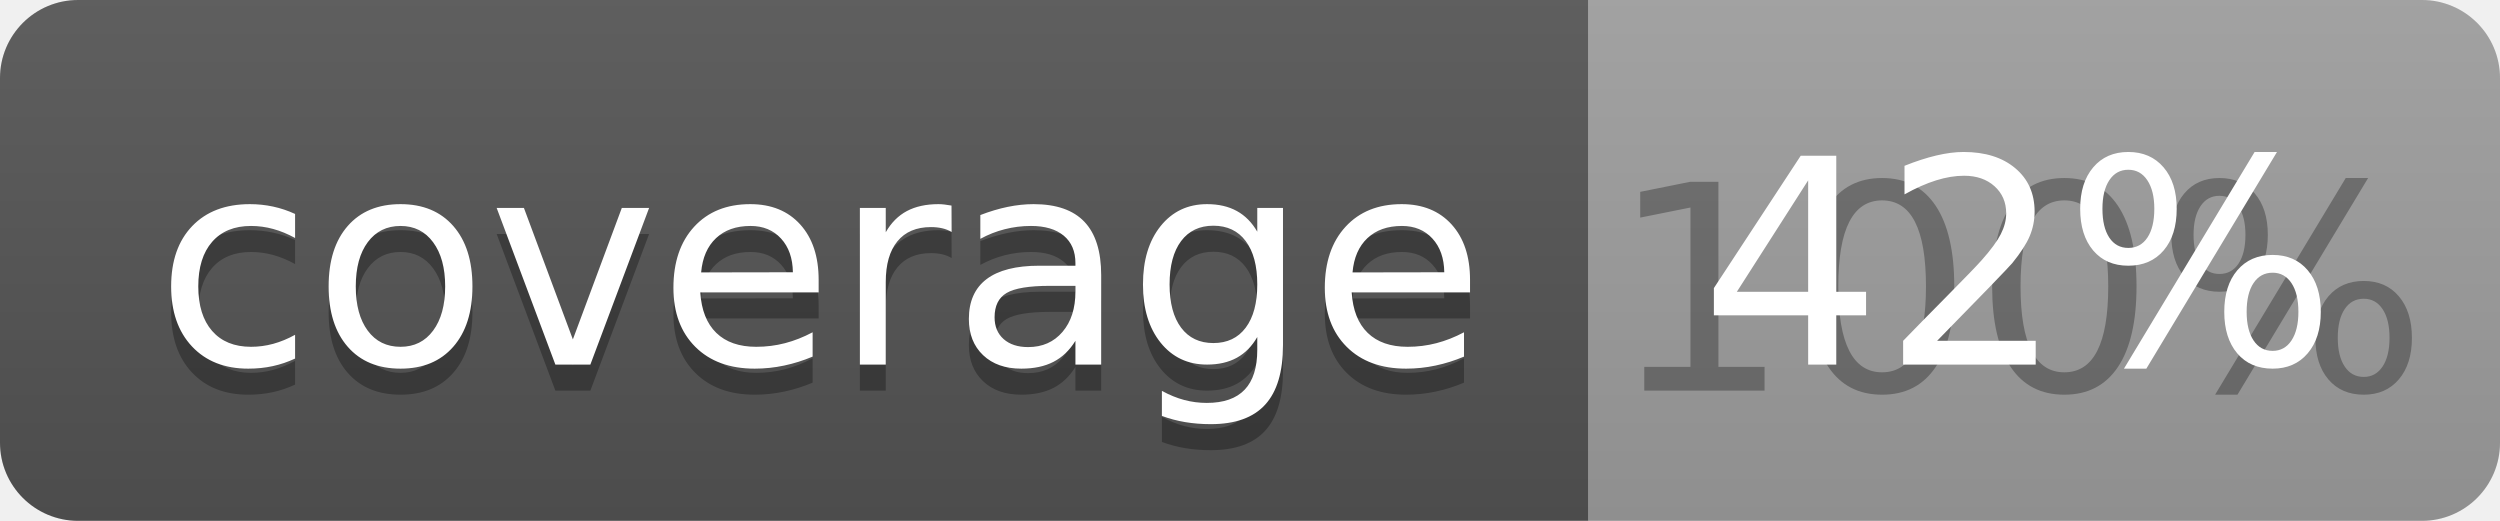
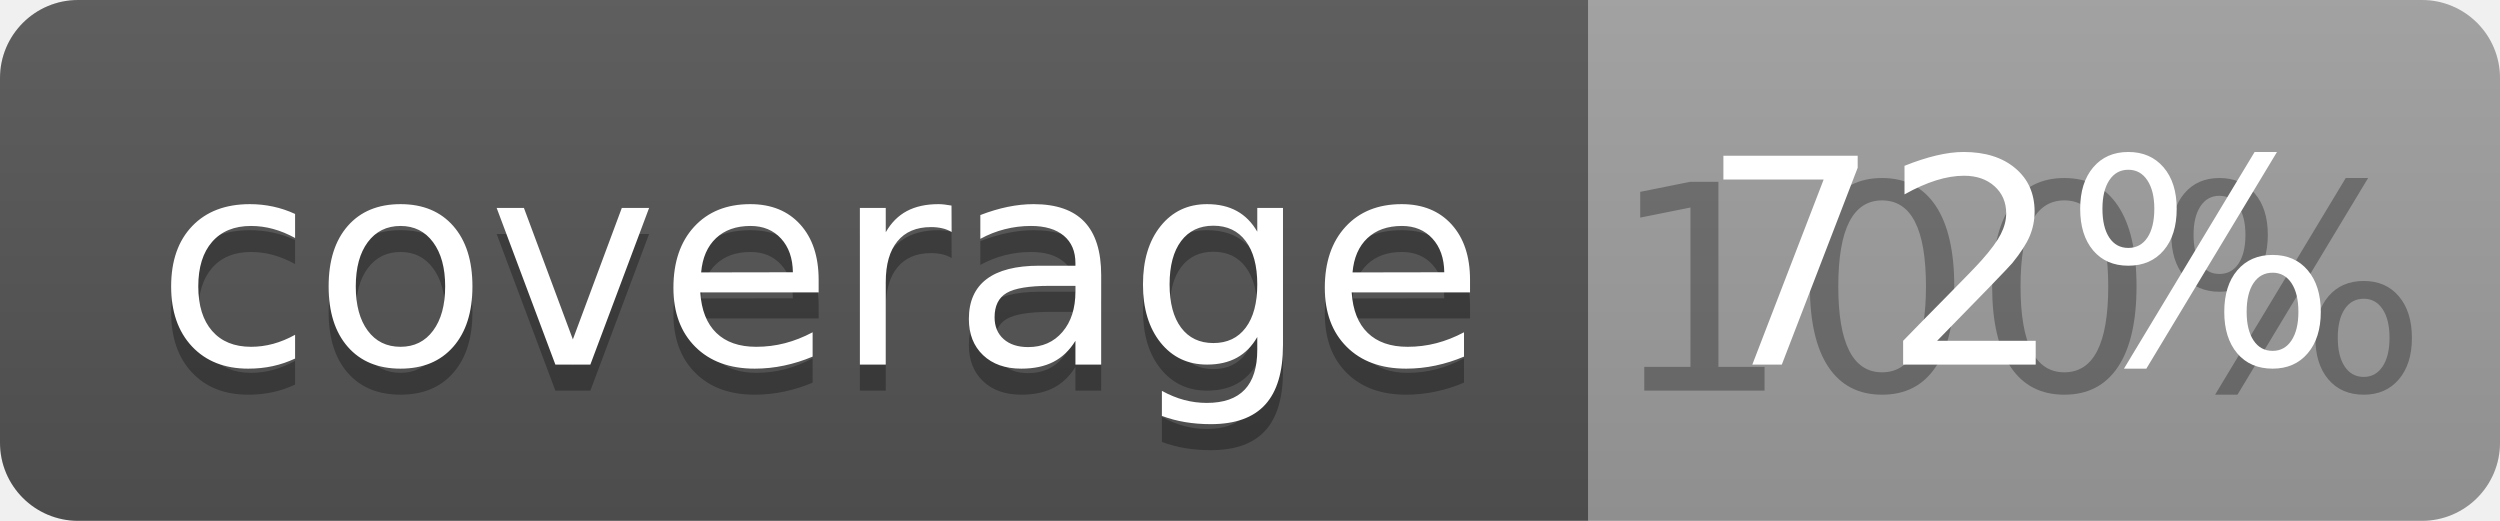
<svg xmlns="http://www.w3.org/2000/svg" width="96" height="20">
  <linearGradient id="b" x2="0" y2="100%">
    <stop offset="0" stop-color="#bbb" stop-opacity=".1" />
    <stop offset="1" stop-opacity=".1" />
  </linearGradient>
  <clipPath id="a">
    <rect width="96" height="20" rx="3" fill="#fff" />
  </clipPath>
  <g clip-path="url(#a)">
    <path fill="#555" d="M0 0h61v20H0z" />
    <path fill="#9F9F9F" d="M61 0h35v20H61z" />
    <path fill="url(#b)" d="M0 0h96v20H0z" />
  </g>
  <g fill="#fff" text-anchor="middle" font-family="DejaVu Sans,Verdana,Geneva,sans-serif" font-size="110">
    <text x="315" y="150" fill="#010101" fill-opacity=".3" transform="scale(.1)" textLength="510">coverage</text>
    <text x="315" y="140" transform="scale(.1)" textLength="510">coverage</text>
    <text x="775" y="150" fill="#010101" fill-opacity=".3" transform="scale(.1)" textLength="250">100%</text>
-     <text x="775" y="140" transform="scale(.1)" textLength="250">42%</text>
+     <text x="775" y="140" transform="scale(.1)" textLength="250">72%</text>
  </g>
</svg>
